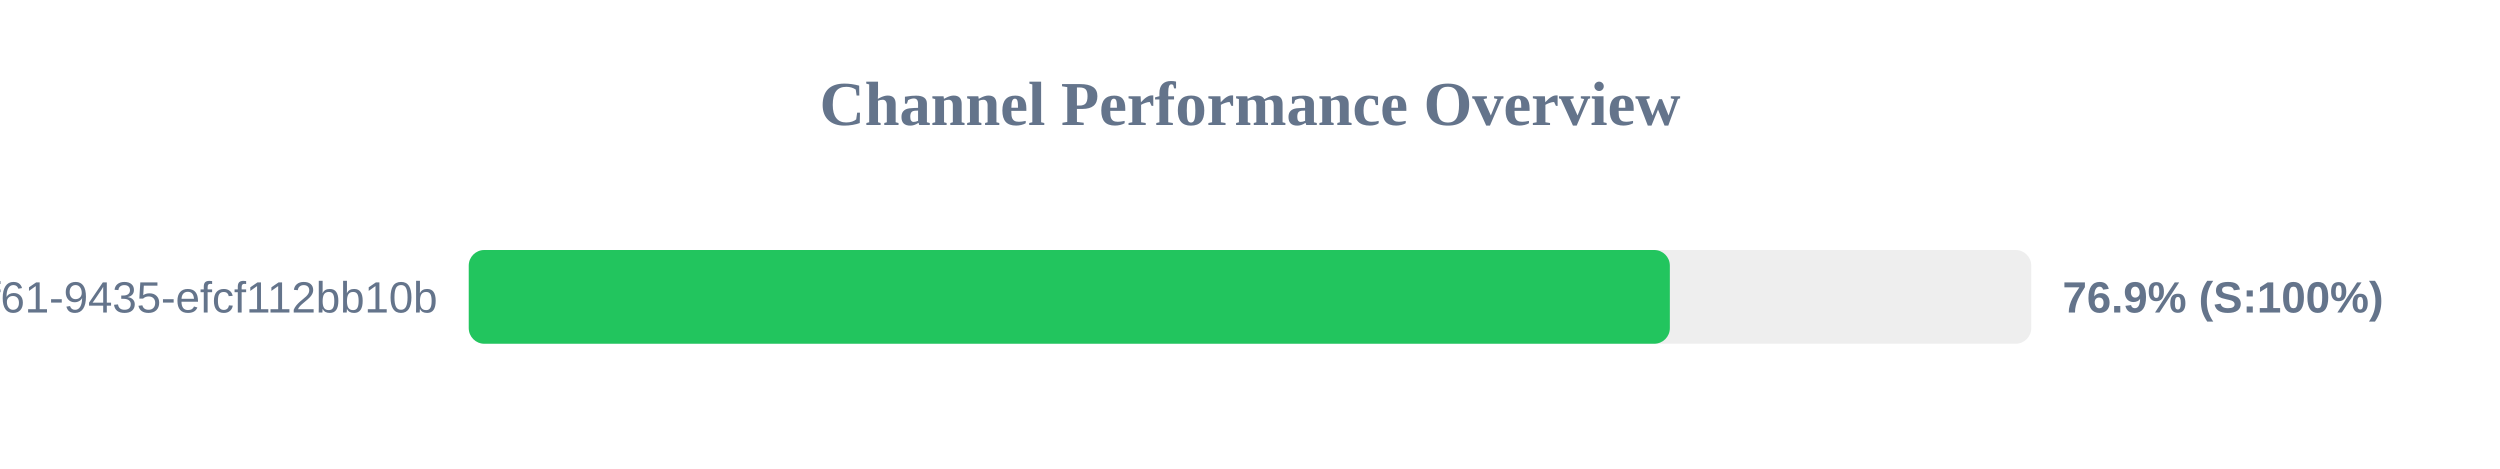
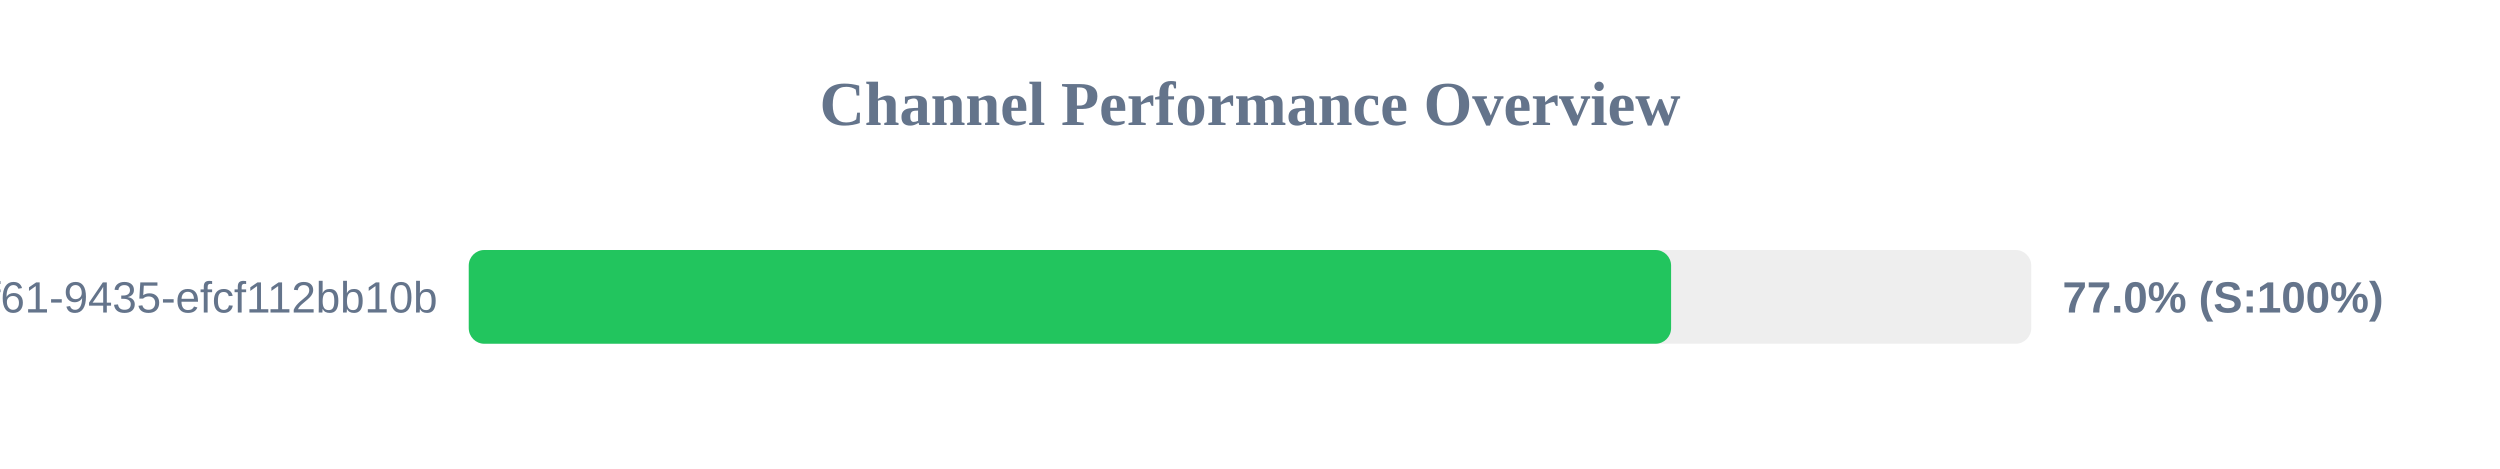
<svg xmlns="http://www.w3.org/2000/svg" width="800" height="150" version="1.1">
  <style>
        .row { font: 14px Arial; fill: #64748b; }
        .score { font: bold 14px Arial; fill: #64748b; }
    </style>
  <text x="400" y="40" text-anchor="middle" font-size="20px" font-weight="bold" fill="#64748b">Channel Performance Overview</text>
  <rect x="150" y="80" width="500" height="30" fill="#eee" rx="5" />
-   <rect x="150" y="80" width="384.35" height="30" fill="#22c55e" rx="5" />
+   <rect x="150" y="80" width="384.75" height="30" fill="#22c55e" rx="5" />
  <text x="140" y="100" text-anchor="end" class="row">?uuid=07c122ad-50b2-4f61-9435-efcf112bb10b</text>
-   <text x="660" y="100" text-anchor="start" class="score">76.9% (S:100%)</text>
+   <text x="660" y="100" text-anchor="start" class="score">77.0% (S:100%)</text>
</svg>
